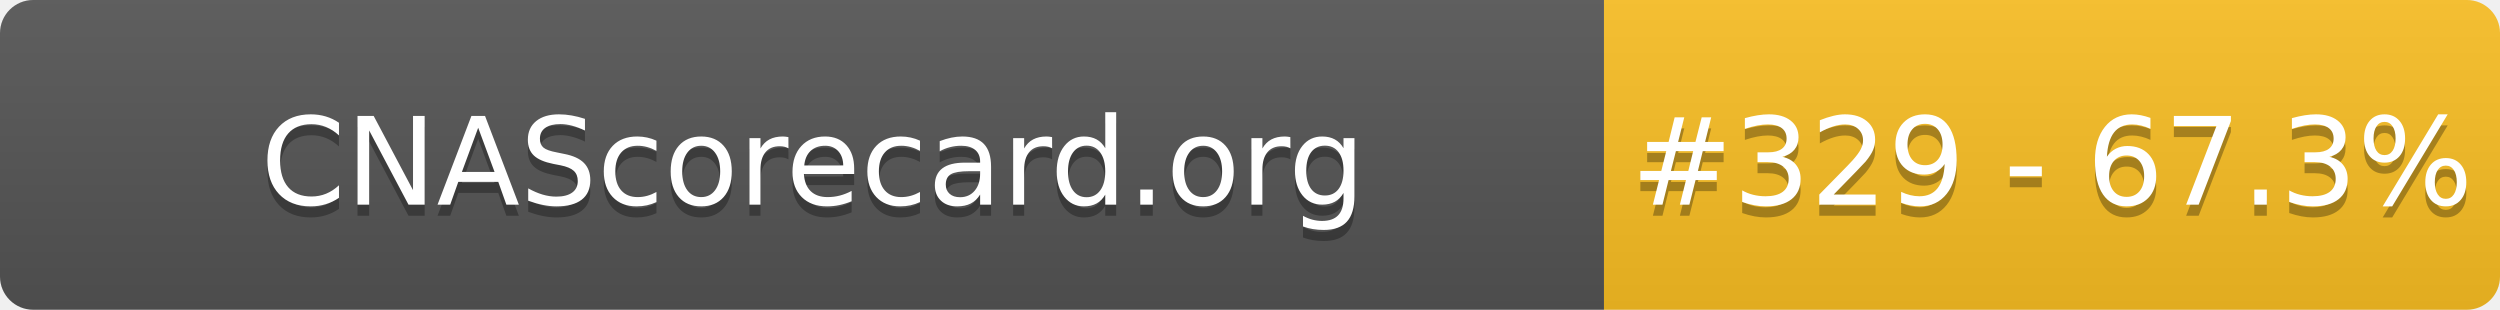
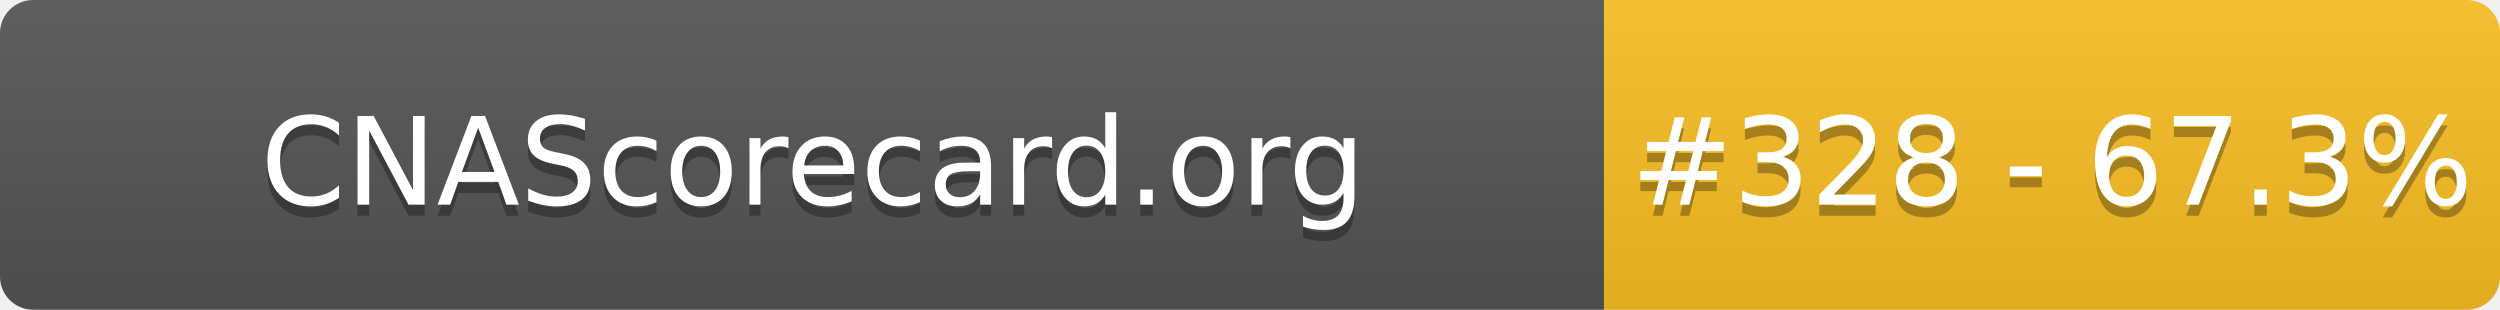
- <svg xmlns="http://www.w3.org/2000/svg" width="226" height="28" role="img" aria-label="CNAScorecard.org: #329 - 67.3%">
+ <svg xmlns="http://www.w3.org/2000/svg" width="226" height="28" role="img" aria-label="CNAScorecard.org: #328 - 67.3%">
  <linearGradient id="s" x2="0" y2="100%">
    <stop offset="0" stop-color="#bbb" stop-opacity=".1" />
    <stop offset="1" stop-opacity=".1" />
  </linearGradient>
  <clipPath id="r">
    <rect width="226" height="28" rx="3" fill="#fff" />
  </clipPath>
  <g clip-path="url(#r)">
    <rect width="145" height="28" fill="#555" />
    <rect x="145" width="81" height="28" fill="#FBBF24" />
    <rect width="226" height="28" fill="url(#s)" />
  </g>
  <g fill="#fff" text-anchor="middle" font-family="Verdana,Geneva,DejaVu Sans,sans-serif" text-rendering="geometricPrecision" font-size="110">
    <text aria-hidden="true" x="735" y="195" fill="#010101" fill-opacity=".3" transform="scale(.1)" textLength="1350">CNAScorecard.org</text>
    <text x="735" y="185" transform="scale(.1)" fill="#fff" textLength="1350">CNAScorecard.org</text>
-     <text aria-hidden="true" x="1855" y="195" fill="#010101" fill-opacity=".3" transform="scale(.1)" textLength="660">#329 - 67.3%</text>
-     <text x="1855" y="185" transform="scale(.1)" fill="#fff" textLength="660">#329 - 67.3%</text>
+     <text aria-hidden="true" x="1855" y="195" fill="#010101" fill-opacity=".3" transform="scale(.1)" textLength="660">#328 - 67.3%</text>
+     <text x="1855" y="185" transform="scale(.1)" fill="#fff" textLength="660">#328 - 67.3%</text>
  </g>
</svg>
